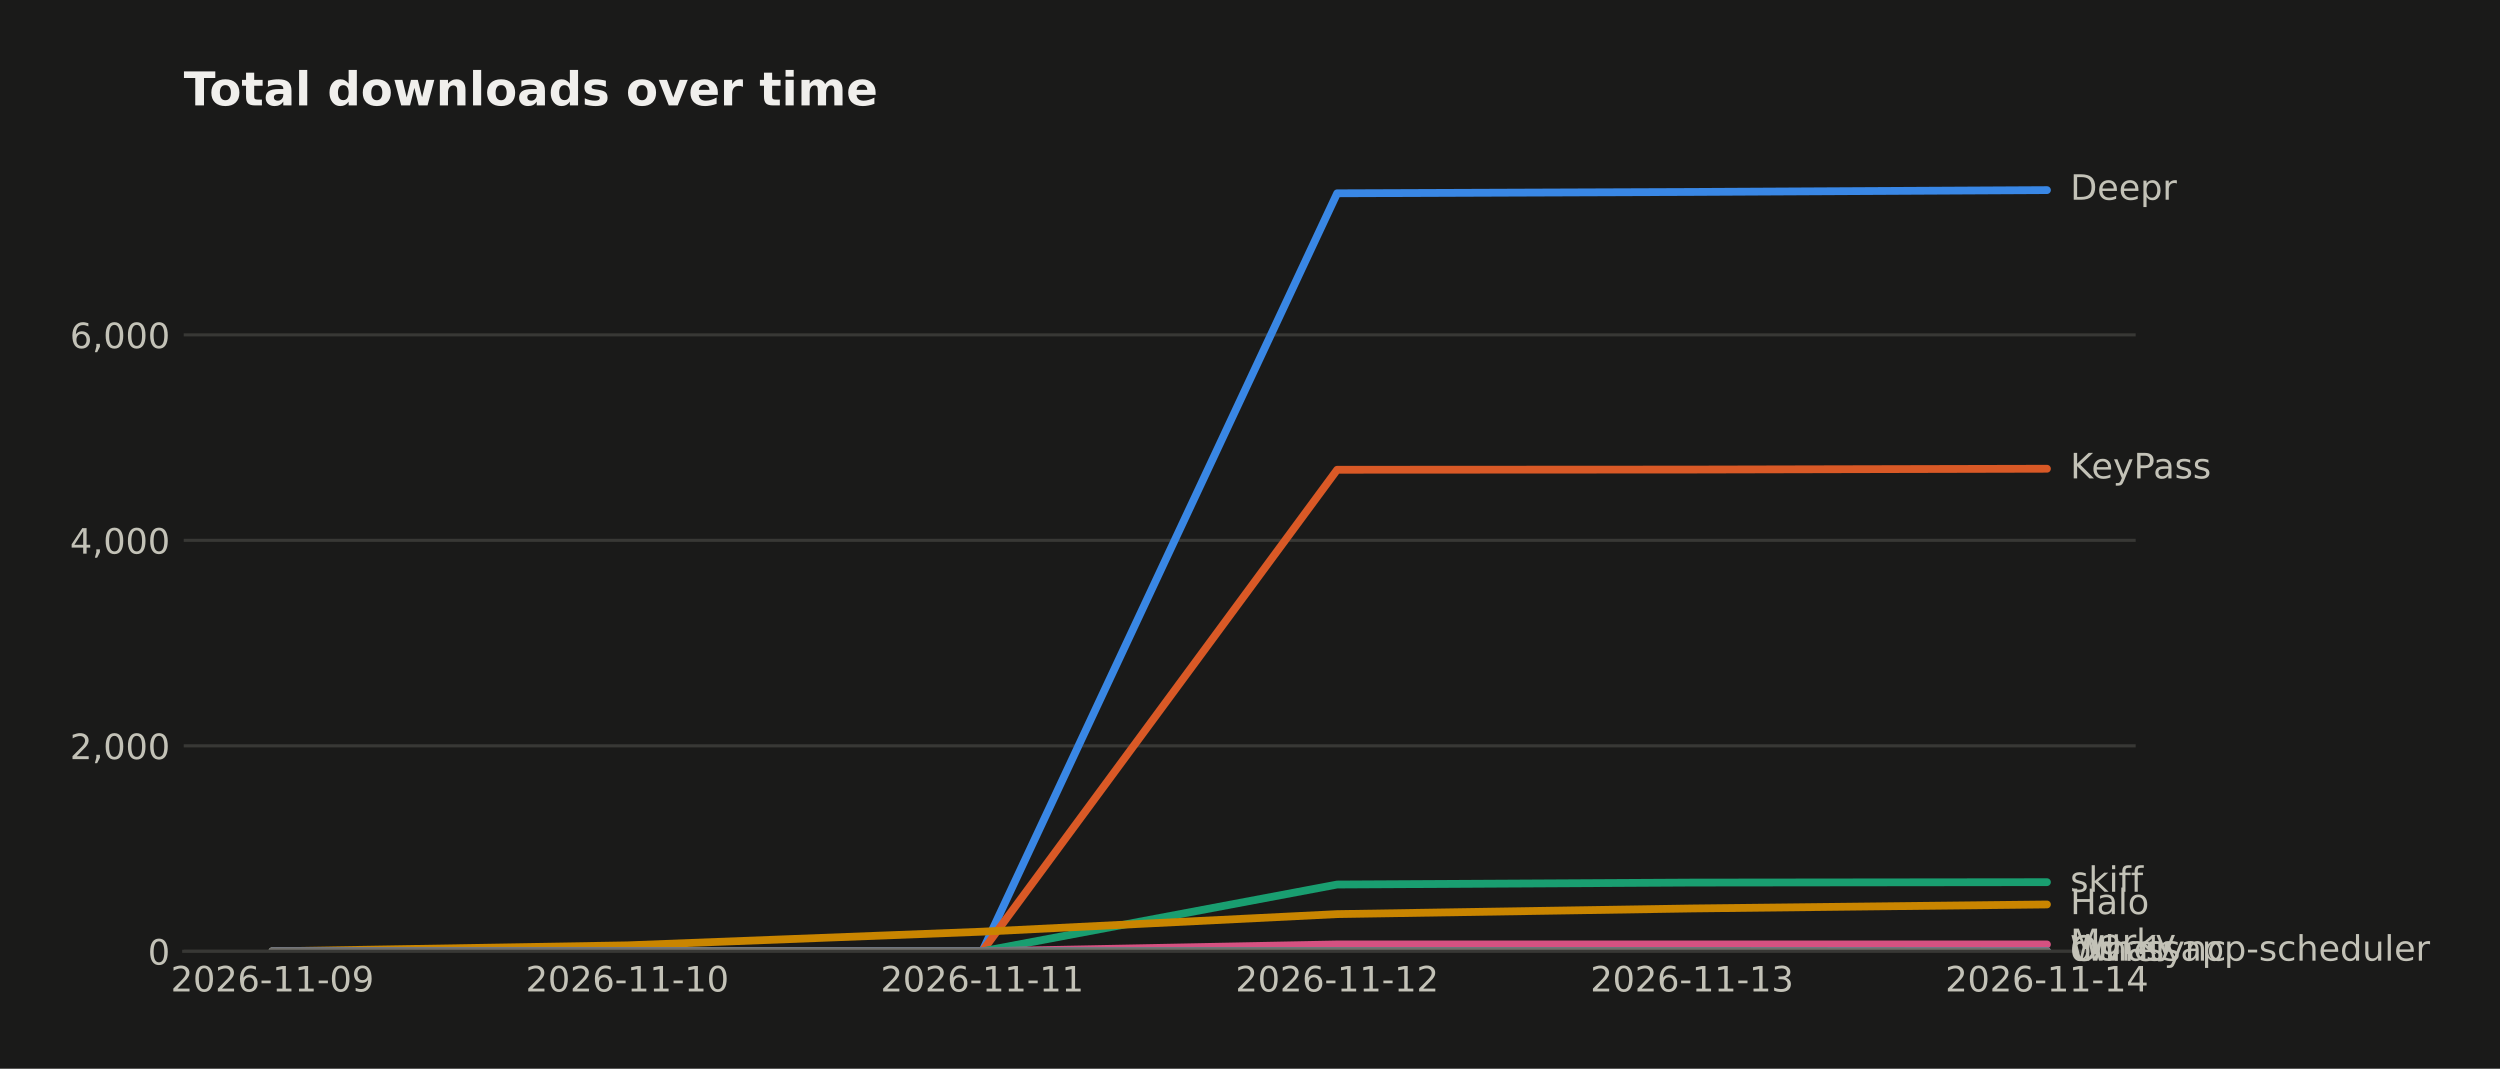
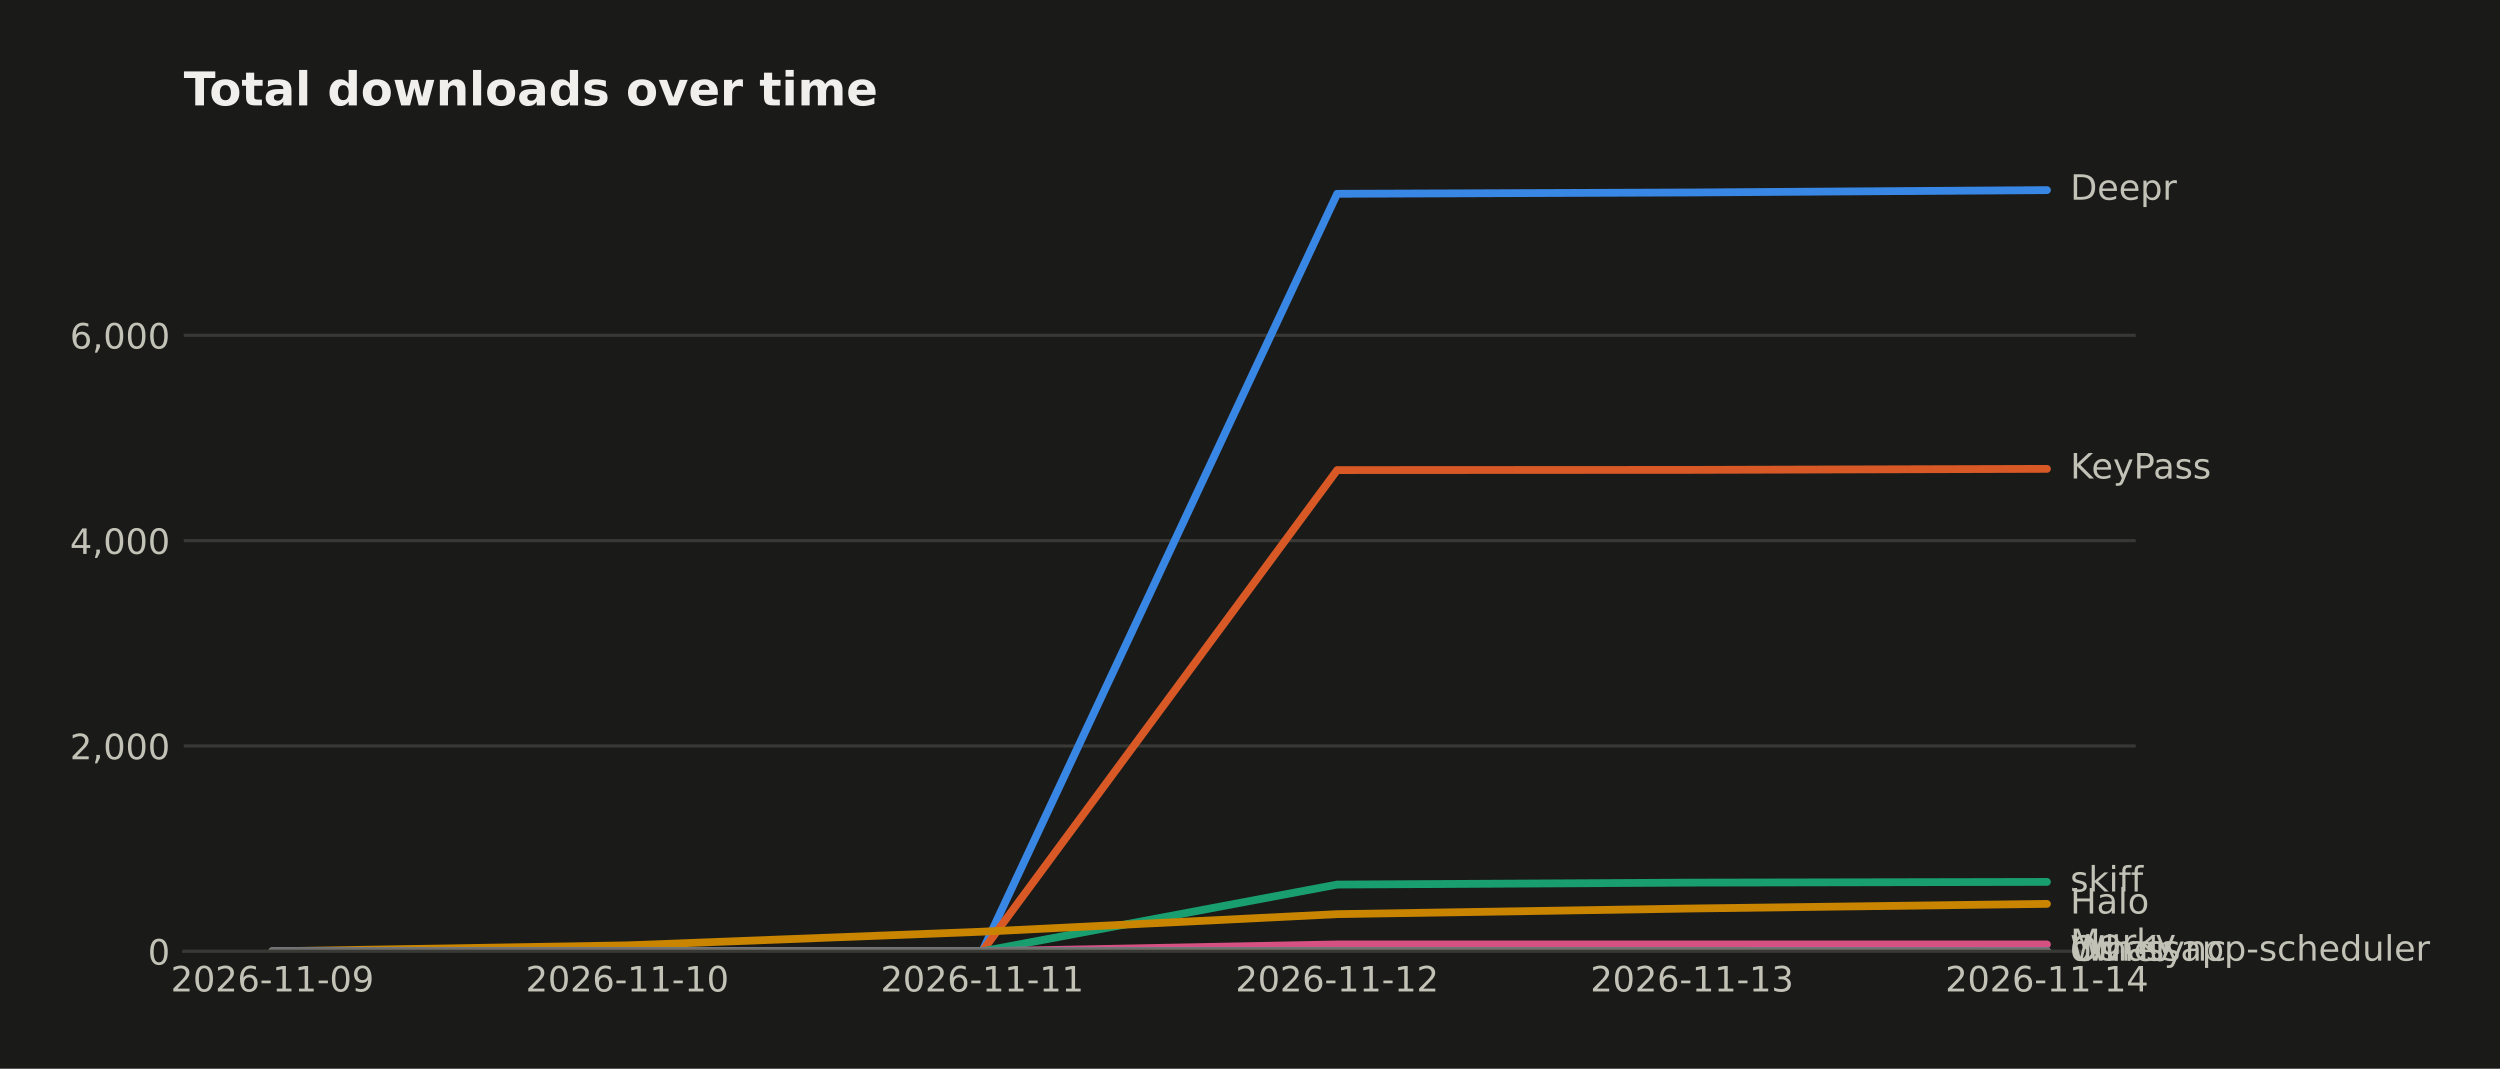
<svg xmlns="http://www.w3.org/2000/svg" width="643.196pt" height="274.96pt" viewBox="0 0 643.196 274.96" version="1.1">
  <defs>
    <style type="text/css">*{stroke-linejoin: round; stroke-linecap: butt}</style>
  </defs>
  <g id="figure_1">
    <g id="patch_1">
      <path d="M 0 274.96  L 643.196 274.96  L 643.196 0  L 0 0  z " style="fill: #1a1a19" />
    </g>
    <g id="axes_1">
      <g id="patch_2">
        <path d="M 47.265 244.75  L 549.465 244.75  L 549.465 39.118  L 47.265 39.118  z " style="fill: #1a1a19" />
      </g>
      <g id="matplotlib.axis_1">
        <g id="xtick_1">
          <g id="line2d_1" />
          <g id="text_1">
            <text style="fill: #c3c2b7; font: 9px 'DejaVu Sans'; text-anchor: middle" x="70.093" y="255.089" transform="rotate(-0 70.09258 255.0887)">2026-11-09</text>
          </g>
        </g>
        <g id="xtick_2">
          <g id="line2d_2" />
          <g id="text_2">
            <text style="fill: #c3c2b7; font: 9px 'DejaVu Sans'; text-anchor: middle" x="161.402" y="255.089" transform="rotate(-0 161.4017 255.0887)">2026-11-10</text>
          </g>
        </g>
        <g id="xtick_3">
          <g id="line2d_3" />
          <g id="text_3">
            <text style="fill: #c3c2b7; font: 9px 'DejaVu Sans'; text-anchor: middle" x="252.711" y="255.089" transform="rotate(-0 252.7108 255.0887)">2026-11-11</text>
          </g>
        </g>
        <g id="xtick_4">
          <g id="line2d_4" />
          <g id="text_4">
            <text style="fill: #c3c2b7; font: 9px 'DejaVu Sans'; text-anchor: middle" x="344.02" y="255.089" transform="rotate(-0 344.0199 255.0887)">2026-11-12</text>
          </g>
        </g>
        <g id="xtick_5">
          <g id="line2d_5" />
          <g id="text_5">
            <text style="fill: #c3c2b7; font: 9px 'DejaVu Sans'; text-anchor: middle" x="435.329" y="255.089" transform="rotate(-0 435.3289 255.0887)">2026-11-13</text>
          </g>
        </g>
        <g id="xtick_6">
          <g id="line2d_6" />
          <g id="text_6">
            <text style="fill: #c3c2b7; font: 9px 'DejaVu Sans'; text-anchor: middle" x="526.638" y="255.089" transform="rotate(-0 526.638 255.0887)">2026-11-14</text>
          </g>
        </g>
      </g>
      <g id="matplotlib.axis_2">
        <g id="ytick_1">
          <g id="line2d_7">
-             <path d="M 47.265 244.75  L 549.465 244.75  " clip-path="url(#p613d4f6c0a)" style="fill: none; stroke: #383835; stroke-width: 0.8; stroke-linecap: square" />
+             <path d="M 47.265 244.75  L 549.465 244.75  " clip-path="url(#p9edae07c4c)" style="fill: none; stroke: #383835; stroke-width: 0.8; stroke-linecap: square" />
          </g>
          <g id="line2d_8" />
          <g id="text_7">
            <text style="fill: #c3c2b7; font: 9px 'DejaVu Sans'; text-anchor: end" x="43.765" y="248.169" transform="rotate(-0 43.76531 248.1694)">0</text>
          </g>
        </g>
        <g id="ytick_2">
          <g id="line2d_9">
-             <path d="M 47.265 191.885  L 549.465 191.885  " clip-path="url(#p613d4f6c0a)" style="fill: none; stroke: #383835; stroke-width: 0.8; stroke-linecap: square" />
+             <path d="M 47.265 191.92  L 549.465 191.92  " clip-path="url(#p9edae07c4c)" style="fill: none; stroke: #383835; stroke-width: 0.8; stroke-linecap: square" />
          </g>
          <g id="line2d_10" />
          <g id="text_8">
-             <text style="fill: #c3c2b7; font: 9px 'DejaVu Sans'; text-anchor: end" x="43.765" y="195.304" transform="rotate(-0 43.76531 195.304)">2,000</text>
+             <text style="fill: #c3c2b7; font: 9px 'DejaVu Sans'; text-anchor: end" x="43.765" y="195.34" transform="rotate(-0 43.76531 195.3396)">2,000</text>
          </g>
        </g>
        <g id="ytick_3">
          <g id="line2d_11">
-             <path d="M 47.265 139.019  L 549.465 139.019  " clip-path="url(#p613d4f6c0a)" style="fill: none; stroke: #383835; stroke-width: 0.8; stroke-linecap: square" />
+             <path d="M 47.265 139.091  L 549.465 139.091  " clip-path="url(#p9edae07c4c)" style="fill: none; stroke: #383835; stroke-width: 0.8; stroke-linecap: square" />
          </g>
          <g id="line2d_12" />
          <g id="text_9">
-             <text style="fill: #c3c2b7; font: 9px 'DejaVu Sans'; text-anchor: end" x="43.765" y="142.439" transform="rotate(-0 43.76531 142.4386)">4,000</text>
+             <text style="fill: #c3c2b7; font: 9px 'DejaVu Sans'; text-anchor: end" x="43.765" y="142.51" transform="rotate(-0 43.76531 142.5099)">4,000</text>
          </g>
        </g>
        <g id="ytick_4">
          <g id="line2d_13">
-             <path d="M 47.265 86.154  L 549.465 86.154  " clip-path="url(#p613d4f6c0a)" style="fill: none; stroke: #383835; stroke-width: 0.8; stroke-linecap: square" />
+             <path d="M 47.265 86.261  L 549.465 86.261  " clip-path="url(#p9edae07c4c)" style="fill: none; stroke: #383835; stroke-width: 0.8; stroke-linecap: square" />
          </g>
          <g id="line2d_14" />
          <g id="text_10">
-             <text style="fill: #c3c2b7; font: 9px 'DejaVu Sans'; text-anchor: end" x="43.765" y="89.573" transform="rotate(-0 43.76531 89.57312)">6,000</text>
+             <text style="fill: #c3c2b7; font: 9px 'DejaVu Sans'; text-anchor: end" x="43.765" y="89.68" transform="rotate(-0 43.76531 89.68008)">6,000</text>
          </g>
        </g>
      </g>
      <g id="line2d_15">
-         <path d="M 70.093 244.75  L 161.402 244.75  L 252.711 244.75  L 344.02 49.73  L 435.329 49.386  L 526.638 48.91  " clip-path="url(#p613d4f6c0a)" style="fill: none; stroke: #3987e5; stroke-width: 2; stroke-linecap: round" />
+         <path d="M 70.093 244.75  L 161.402 244.75  L 252.711 244.75  L 344.02 49.861  L 435.329 49.518  L 526.638 48.91  " clip-path="url(#p9edae07c4c)" style="fill: none; stroke: #3987e5; stroke-width: 2; stroke-linecap: round" />
      </g>
      <g id="line2d_16">
-         <path d="M 70.093 244.75  L 161.402 244.75  L 252.711 244.75  L 344.02 120.86  L 435.329 120.807  L 526.638 120.596  " clip-path="url(#p613d4f6c0a)" style="fill: none; stroke: #d95926; stroke-width: 2; stroke-linecap: round" />
+         <path d="M 70.093 244.75  L 161.402 244.75  L 252.711 244.75  L 344.02 120.944  L 435.329 120.891  L 526.638 120.627  " clip-path="url(#p9edae07c4c)" style="fill: none; stroke: #d95926; stroke-width: 2; stroke-linecap: round" />
      </g>
      <g id="line2d_17">
-         <path d="M 70.093 244.75  L 161.402 244.75  L 252.711 244.75  L 344.02 227.569  L 435.329 227.067  L 526.638 226.961  " clip-path="url(#p613d4f6c0a)" style="fill: none; stroke: #199e70; stroke-width: 2; stroke-linecap: round" />
+         <path d="M 70.093 244.75  L 161.402 244.75  L 252.711 244.75  L 344.02 227.58  L 435.329 227.079  L 526.638 226.894  " clip-path="url(#p9edae07c4c)" style="fill: none; stroke: #199e70; stroke-width: 2; stroke-linecap: round" />
      </g>
      <g id="line2d_18">
-         <path d="M 70.093 244.75  L 161.402 243.217  L 252.711 239.701  L 344.02 235.181  L 435.329 233.728  L 526.638 232.697  " clip-path="url(#p613d4f6c0a)" style="fill: none; stroke: #c98500; stroke-width: 2; stroke-linecap: round" />
+         <path d="M 70.093 244.75  L 161.402 243.218  L 252.711 239.705  L 344.02 235.188  L 435.329 233.735  L 526.638 232.546  " clip-path="url(#p9edae07c4c)" style="fill: none; stroke: #c98500; stroke-width: 2; stroke-linecap: round" />
      </g>
      <g id="line2d_19">
-         <path d="M 70.093 244.75  L 161.402 244.75  L 252.711 244.75  L 344.02 242.979  L 435.329 242.979  L 526.638 242.979  " clip-path="url(#p613d4f6c0a)" style="fill: none; stroke: #d55181; stroke-width: 2; stroke-linecap: round" />
+         <path d="M 70.093 244.75  L 161.402 244.75  L 252.711 244.75  L 344.02 242.98  L 435.329 242.98  L 526.638 242.98  " clip-path="url(#p9edae07c4c)" style="fill: none; stroke: #d55181; stroke-width: 2; stroke-linecap: round" />
      </g>
      <g id="line2d_20">
-         <path d="M 70.093 244.75  L 161.402 244.75  L 252.711 244.75  L 344.02 244.671  L 435.329 244.671  L 526.638 244.671  " clip-path="url(#p613d4f6c0a)" style="fill: none; stroke: #008300; stroke-width: 2; stroke-linecap: round" />
+         <path d="M 70.093 244.75  L 161.402 244.75  L 252.711 244.75  L 344.02 244.671  L 435.329 244.671  L 526.638 244.671  " clip-path="url(#p9edae07c4c)" style="fill: none; stroke: #008300; stroke-width: 2; stroke-linecap: round" />
      </g>
      <g id="line2d_21">
-         <path d="M 70.093 244.75  L 161.402 244.75  L 252.711 244.75  L 344.02 244.75  L 435.329 244.75  L 526.638 244.671  " clip-path="url(#p613d4f6c0a)" style="fill: none; stroke: #9085e9; stroke-width: 2; stroke-linecap: round" />
+         <path d="M 70.093 244.75  L 161.402 244.75  L 252.711 244.75  L 344.02 244.75  L 435.329 244.75  L 526.638 244.671  " clip-path="url(#p9edae07c4c)" style="fill: none; stroke: #9085e9; stroke-width: 2; stroke-linecap: round" />
      </g>
      <g id="line2d_22">
-         <path d="M 70.093 244.75  L 161.402 244.75  L 252.711 244.75  L 344.02 244.75  L 435.329 244.75  L 526.638 244.724  " clip-path="url(#p613d4f6c0a)" style="fill: none; stroke: #6f6e69; stroke-width: 2; stroke-linecap: round" />
+         <path d="M 70.093 244.75  L 161.402 244.75  L 252.711 244.75  L 344.02 244.75  L 435.329 244.75  L 526.638 244.724  " clip-path="url(#p9edae07c4c)" style="fill: none; stroke: #6f6e69; stroke-width: 2; stroke-linecap: round" />
      </g>
      <g id="patch_3">
        <path d="M 47.265 244.75  L 549.465 244.75  " style="fill: none; stroke: #383835; stroke-width: 0.8; stroke-linejoin: miter; stroke-linecap: square" />
      </g>
      <g id="text_11">
        <text style="fill: #c3c2b7; font: 9px 'DejaVu Sans'; text-anchor: start" x="532.638" y="51.394" transform="rotate(-0 532.638 51.39356)">Deepr</text>
      </g>
      <g id="text_12">
-         <text style="fill: #c3c2b7; font: 9px 'DejaVu Sans'; text-anchor: start" x="532.638" y="123.079" transform="rotate(-0 532.638 123.0791)">KeyPass</text>
+         <text style="fill: #c3c2b7; font: 9px 'DejaVu Sans'; text-anchor: start" x="532.638" y="123.11" transform="rotate(-0 532.638 123.11)">KeyPass</text>
      </g>
      <g id="text_13">
-         <text style="fill: #c3c2b7; font: 9px 'DejaVu Sans'; text-anchor: start" x="532.638" y="229.444" transform="rotate(-0 532.638 229.4443)">skiff</text>
+         <text style="fill: #c3c2b7; font: 9px 'DejaVu Sans'; text-anchor: start" x="532.638" y="229.377" transform="rotate(-0 532.638 229.3771)">skiff</text>
      </g>
      <g id="text_14">
-         <text style="fill: #c3c2b7; font: 9px 'DejaVu Sans'; text-anchor: start" x="532.638" y="235.18" transform="rotate(-0 532.638 235.1802)">Halo</text>
+         <text style="fill: #c3c2b7; font: 9px 'DejaVu Sans'; text-anchor: start" x="532.638" y="235.03" transform="rotate(-0 532.638 235.0299)">Halo</text>
      </g>
      <g id="text_15">
-         <text style="fill: #c3c2b7; font: 9px 'DejaVu Sans'; text-anchor: start" x="532.638" y="245.463" transform="rotate(-0 532.638 245.4626)">Marky</text>
+         <text style="fill: #c3c2b7; font: 9px 'DejaVu Sans'; text-anchor: start" x="532.638" y="245.464" transform="rotate(-0 532.638 245.4638)">Marky</text>
      </g>
      <g id="text_16">
        <text style="fill: #c3c2b7; font: 9px 'DejaVu Sans'; text-anchor: start" x="532.638" y="247.154" transform="rotate(-0 532.638 247.1543)">dwr-sync</text>
      </g>
      <g id="text_17">
        <text style="fill: #c3c2b7; font: 9px 'DejaVu Sans'; text-anchor: start" x="532.638" y="247.154" transform="rotate(-0 532.638 247.1543)">Whatsapp-scheduler</text>
      </g>
      <g id="text_18">
        <text style="fill: #c3c2b7; font: 9px 'DejaVu Sans'; text-anchor: start" x="532.638" y="247.207" transform="rotate(-0 532.638 247.2071)">Other</text>
      </g>
      <g id="text_19">
        <text style="fill: #f0efec; font: 700 12px 'DejaVu Sans'; text-anchor: start" x="47.265" y="27.118" transform="rotate(-0 47.26531 27.11812)">Total downloads over time</text>
      </g>
    </g>
  </g>
  <defs>
-     <clipPath id="p613d4f6c0a">
+     <clipPath id="p9edae07c4c">
      <rect x="47.265" y="39.118" width="502.2" height="205.632" />
    </clipPath>
  </defs>
</svg>
